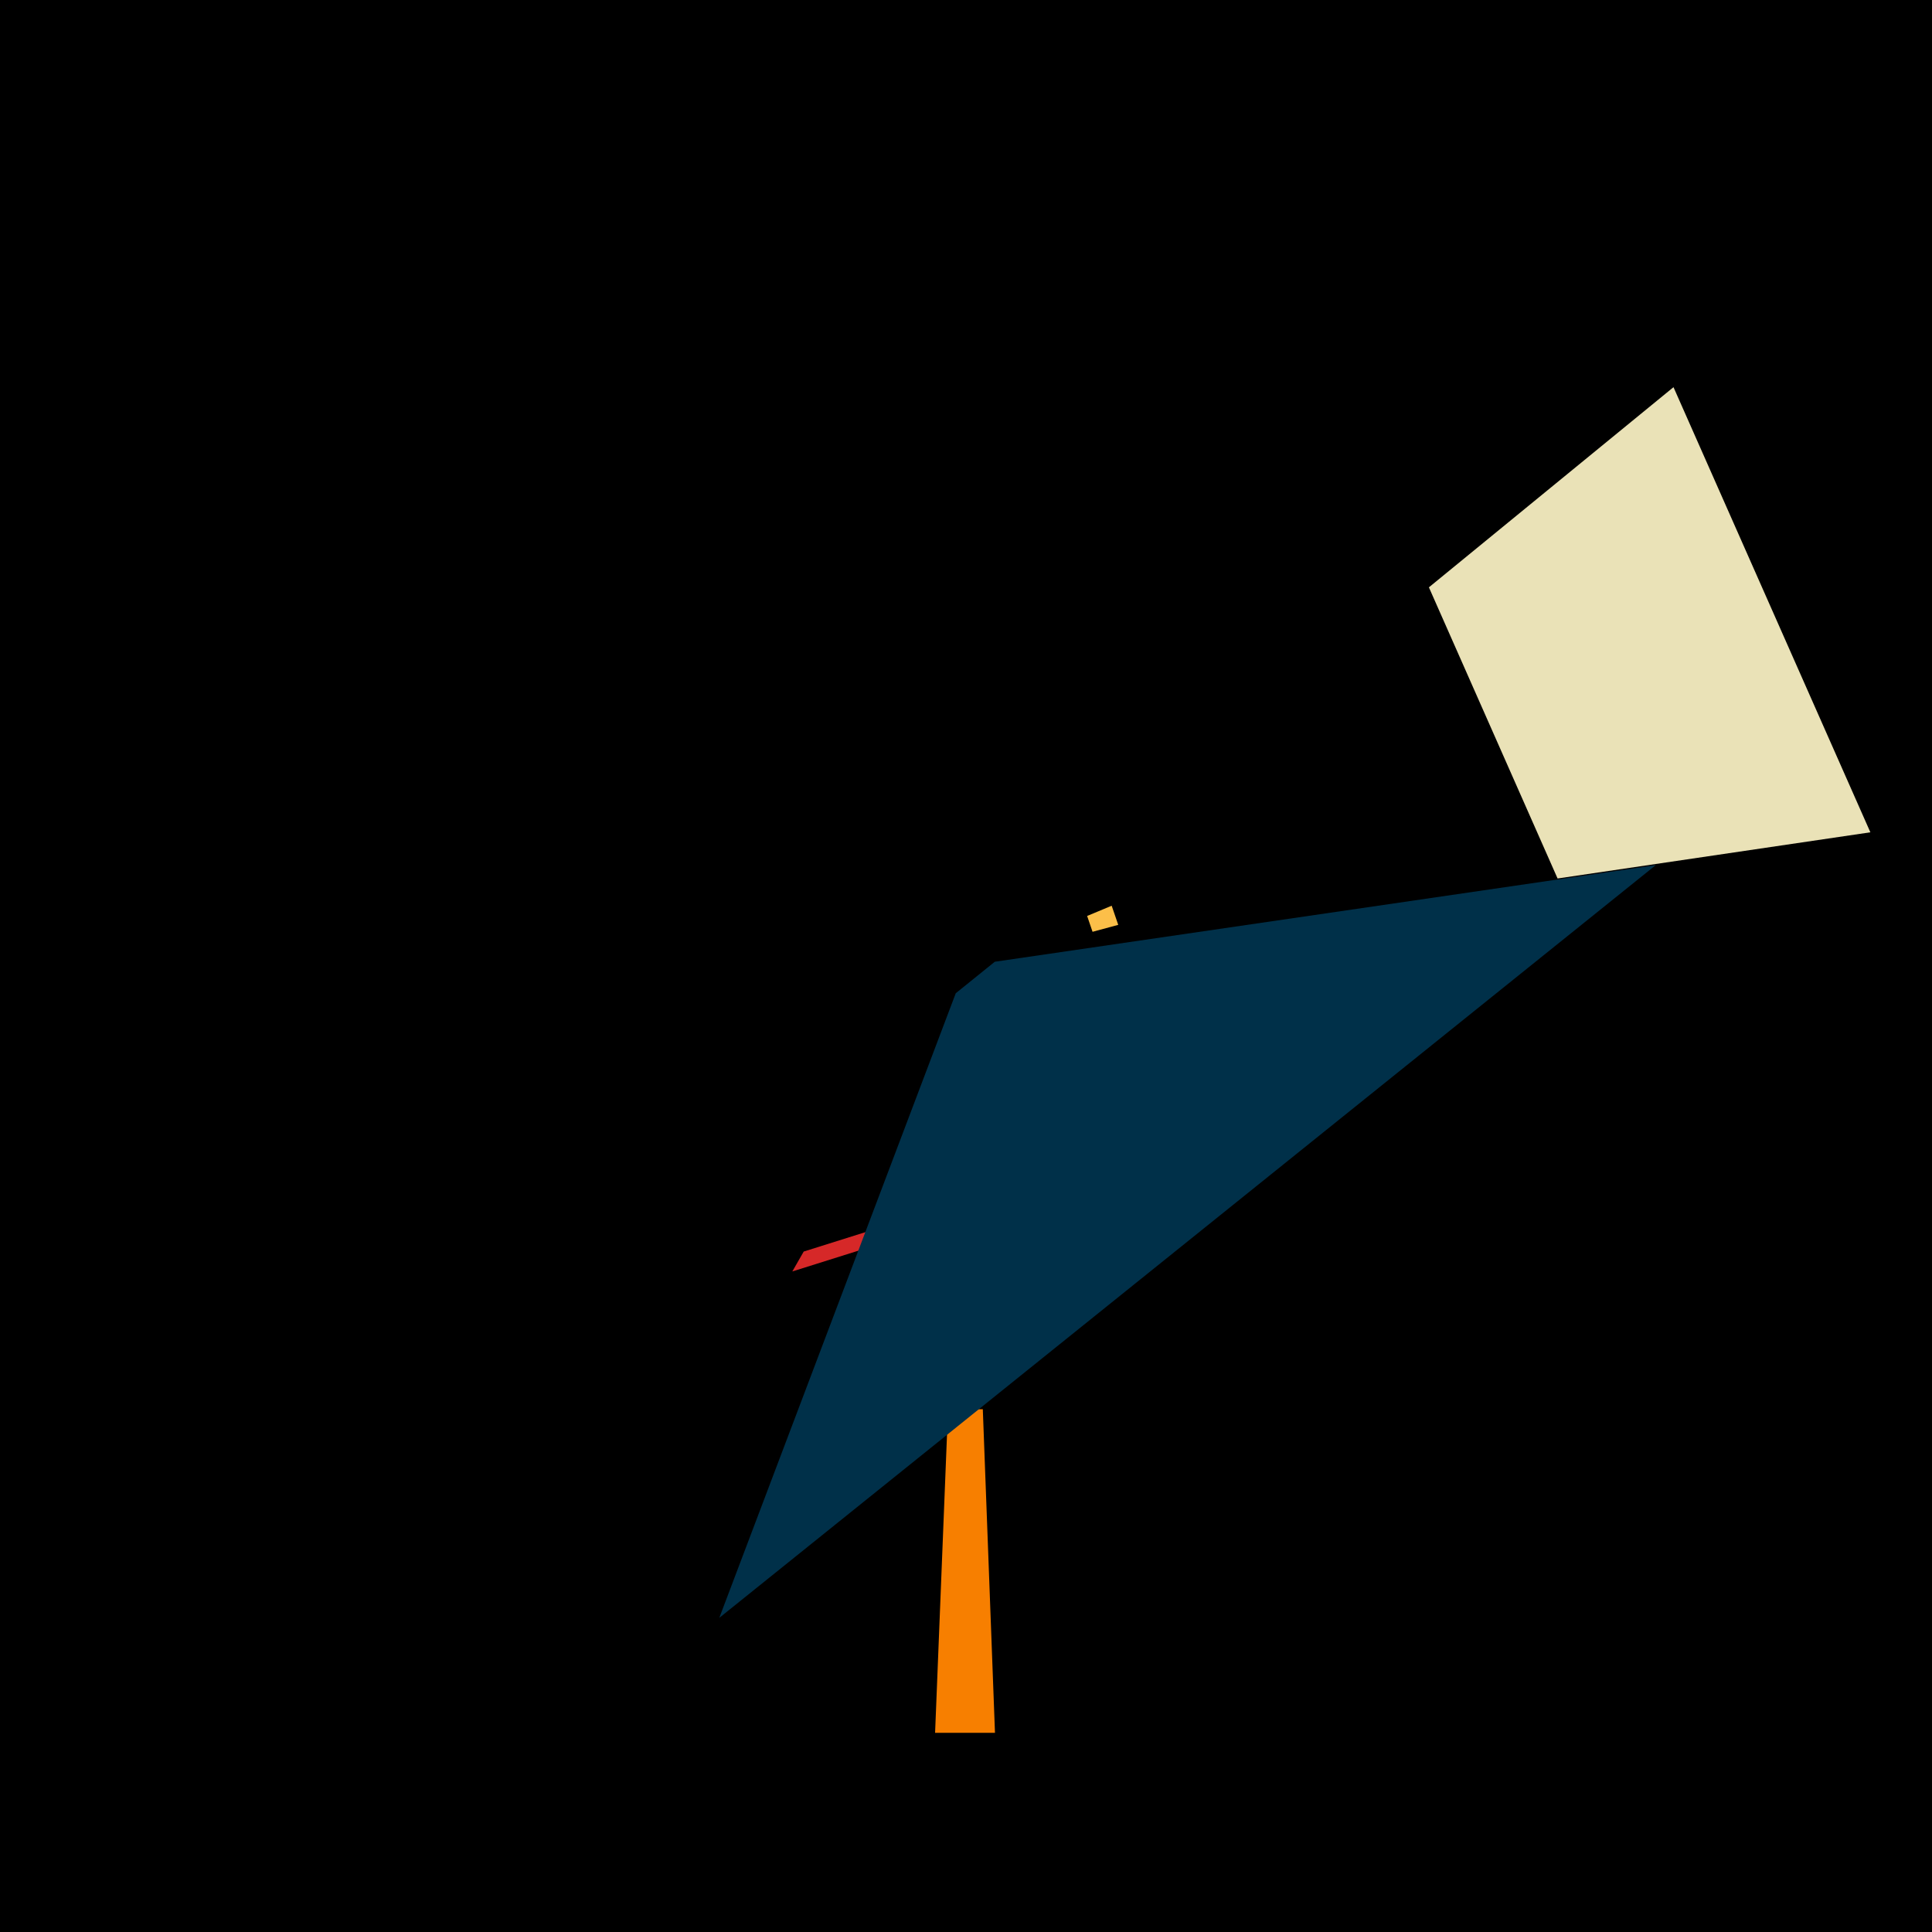
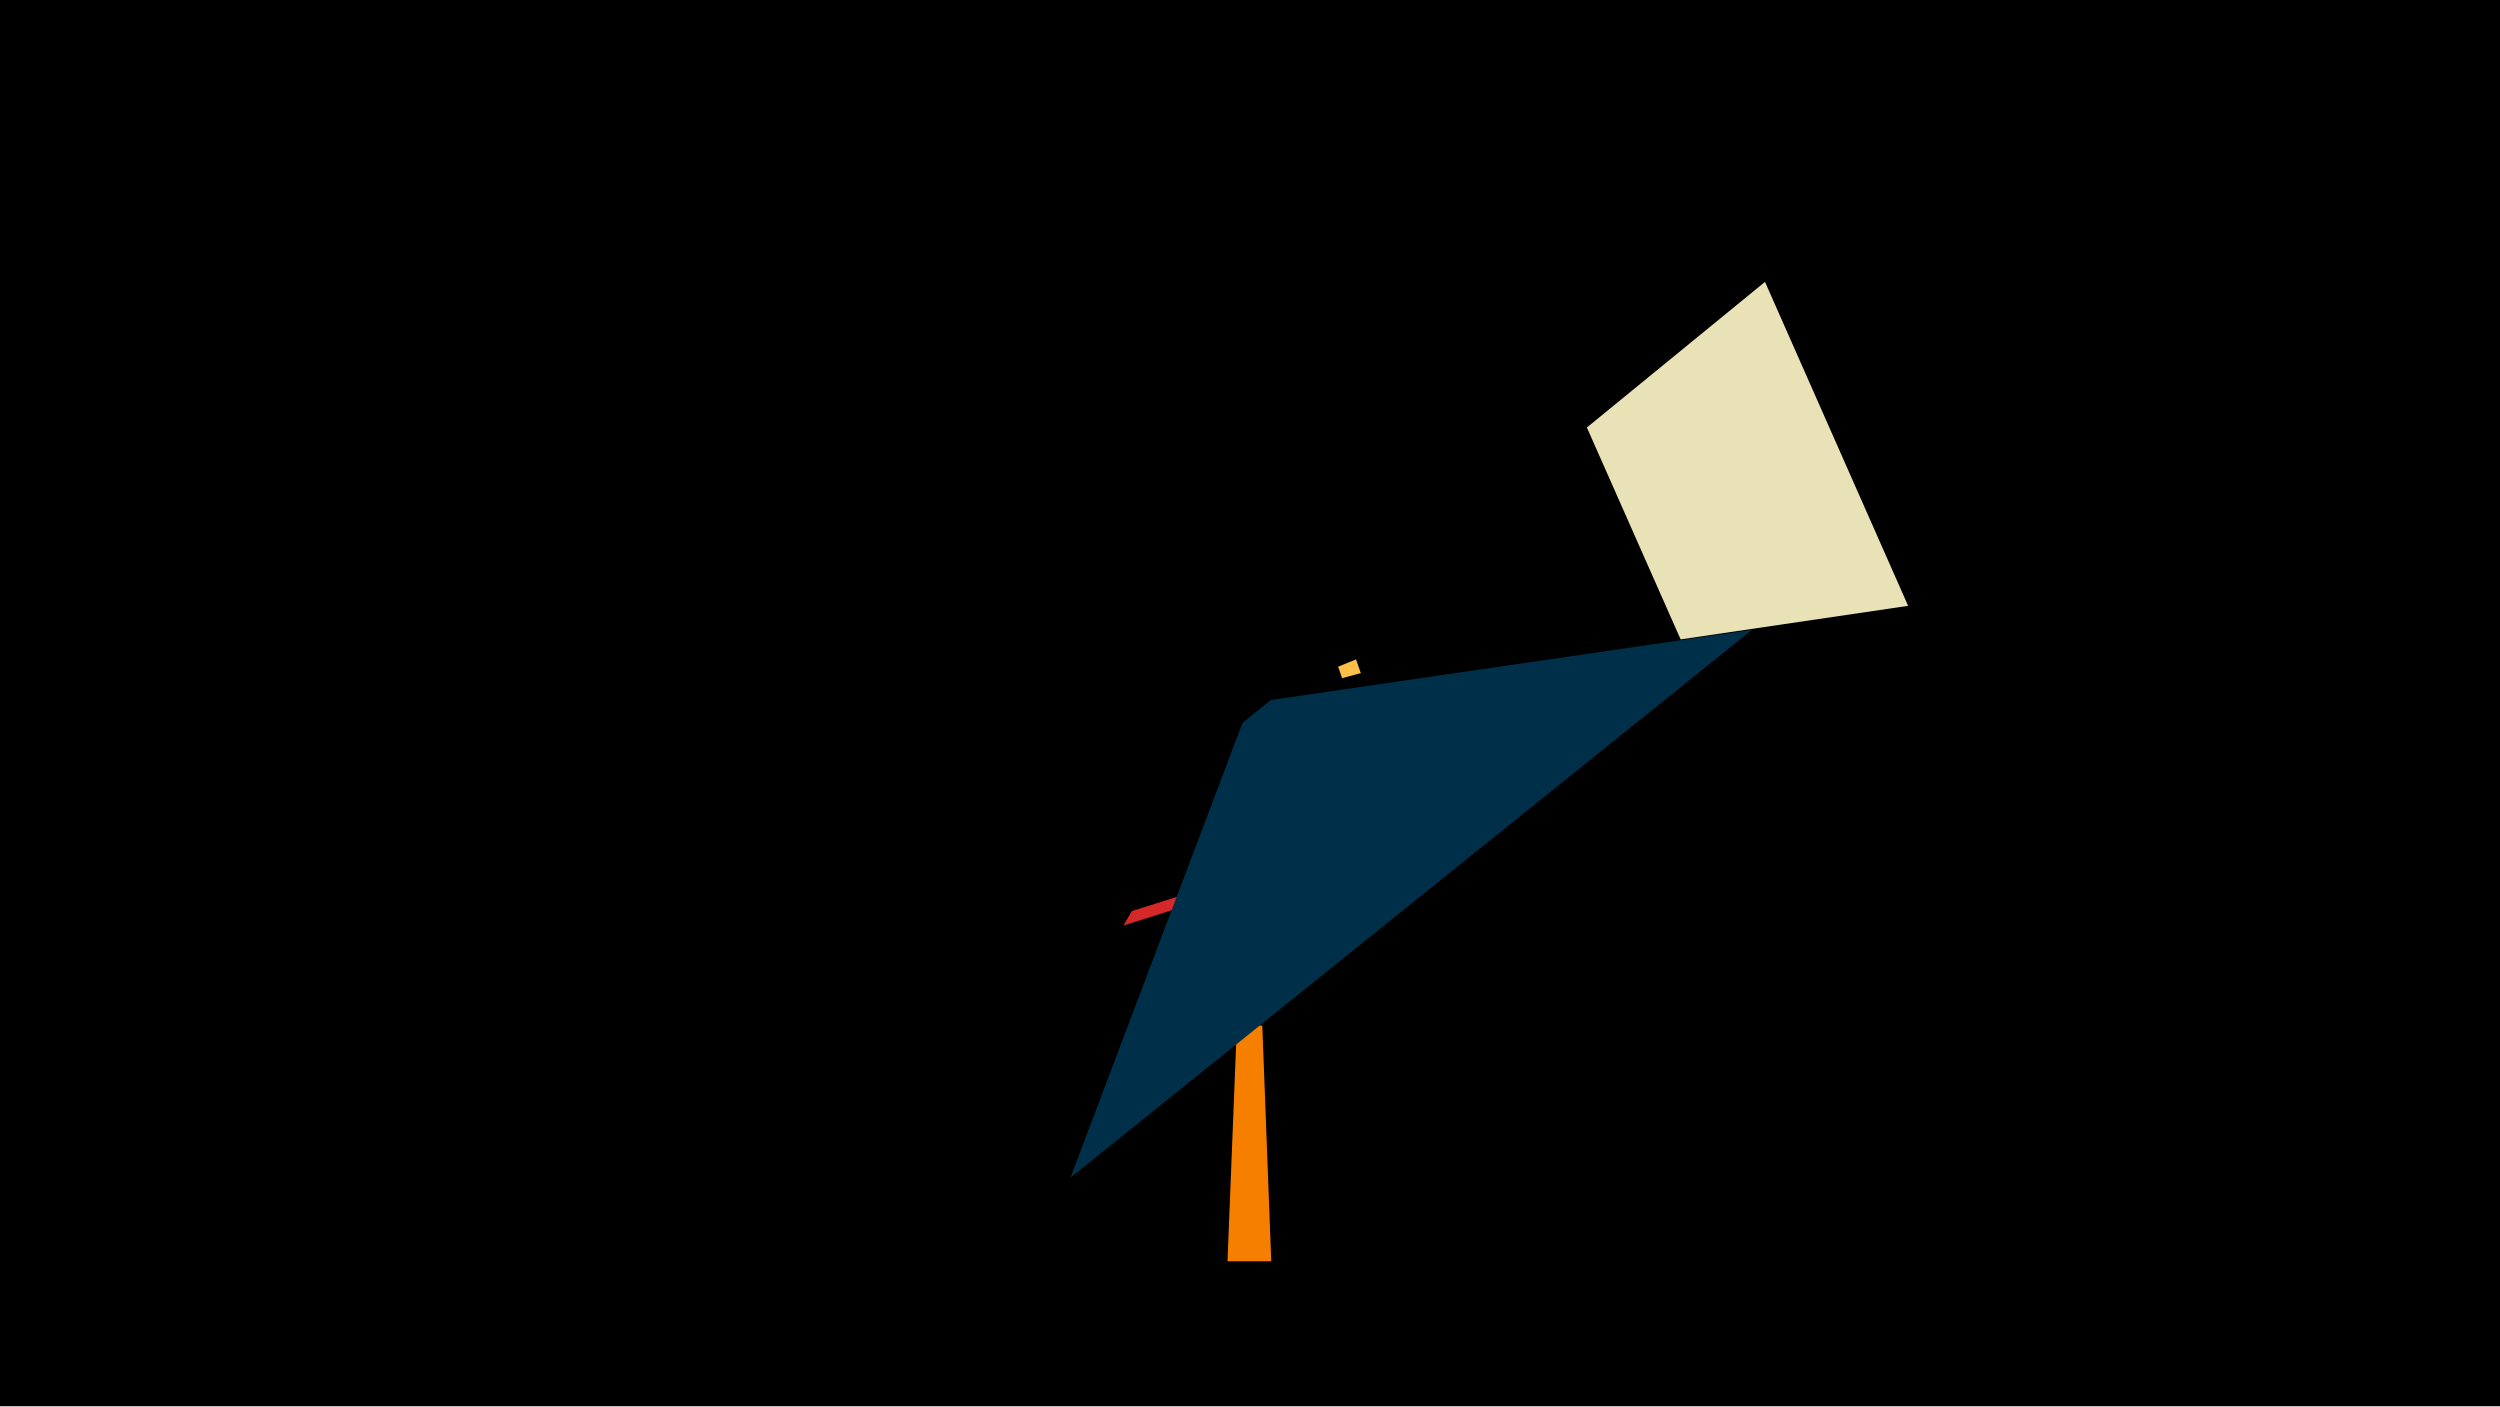
- <svg xmlns="http://www.w3.org/2000/svg" width="1000" height="1000" viewBox="-500 -500 1000 1000">
-   <path d="M-500-500h1000v1000h-1000z" fill="#000" />
-   <path d="M15 396.9l-31 0 6.7-167.5 18 0z" fill="#f77f00" />
-   <path d="M468.1-69.2l-101.9-230.4-126.6 103.6 66.6 150.7z" fill="#eae2b7" />
-   <path d="M78.8-21.3l-3.4-9.9-12.7 5.3 2.8 8.2z" fill="#fcbf49" />
-   <path d="M164.2 78.2l-254.1 79.9 5.9-10.3 237.5-74.7z" fill="#d62828" />
-   <path d="M-127.7 337.4l484.7-389.6-342.1 50-20.2 16.3z" fill="#003049" />
+ <svg xmlns="http://www.w3.org/2000/svg" width="1200" height="675" viewBox="-500 -500 1200 675">
+   <path d="M-500-500h1200v675h-1200z" fill="#000" />
+   <path d="M110.2 105.4l-21 0 4.5-113.1 12.2 0z" fill="#f77f00" />
+   <path d="M415.9-209.2l-68.7-155.5-85.5 69.9 45 101.7z" fill="#eae2b7" />
+   <path d="M153.2-176.9l-2.3-6.6-8.6 3.5 1.9 5.5z" fill="#fcbf49" />
+   <path d="M210.8-109.7l-171.5 53.9 4-6.9 160.3-50.4z" fill="#d62828" />
+   <path d="M13.8 65.3l327.2-263-231 33.7-13.6 11z" fill="#003049" />
</svg>
